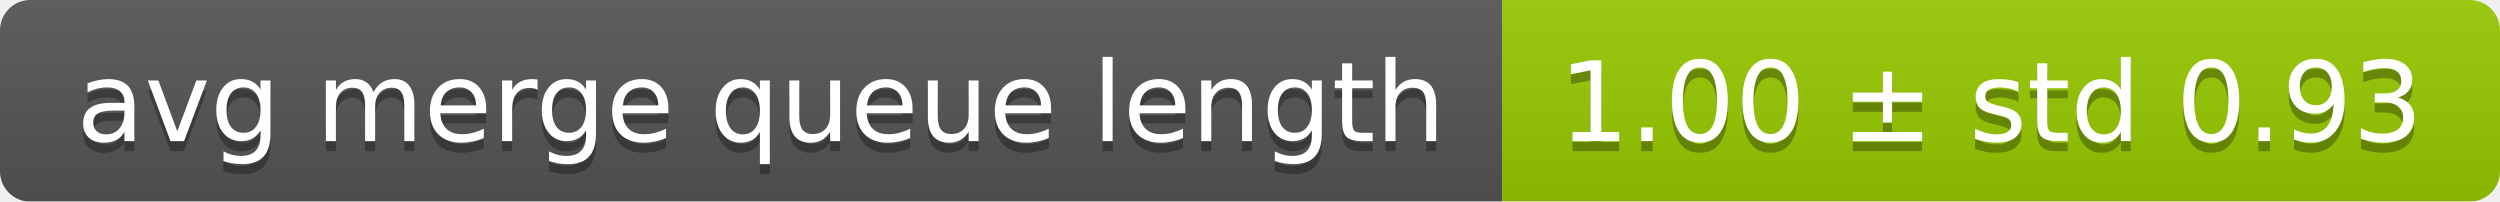
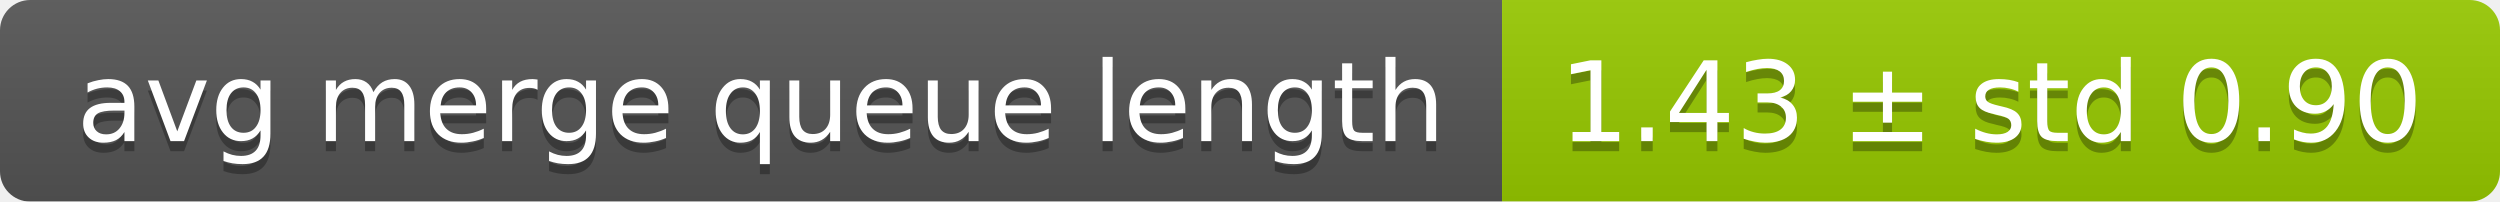
<svg xmlns="http://www.w3.org/2000/svg" width="248" height="20">
  <linearGradient id="smooth" x2="0" y2="100%">
    <stop offset="0" stop-color="#bbb" stop-opacity=".1" />
    <stop offset="1" stop-opacity=".1" />
  </linearGradient>
  <mask id="round">
    <rect width="248" height="20" rx="3" fill="#fff" />
  </mask>
  <g mask="url(#round)">
    <rect width="149" height="20" fill="#555" />
    <rect x="149" width="99" height="20" fill="#97ca00" />
    <rect width="248" height="20" fill="url(#smooth)" />
  </g>
  <g fill="#fff" text-anchor="middle" font-family="DejaVu Sans,Verdana,Geneva,sans-serif" font-size="11">
    <text x="75.5" y="15" fill="#010101" fill-opacity=".3">avg merge queue length</text>
    <text x="75.5" y="14">avg merge queue length</text>
-     <text x="197.5" y="15" fill="#010101" fill-opacity=".3">1.00 ± std 0.93</text>
-     <text x="197.5" y="14">1.00 ± std 0.93</text>
+     <text x="197.5" y="15" fill="#010101" fill-opacity=".3">1.43 ± std 0.90</text>
+     <text x="197.5" y="14">1.43 ± std 0.90</text>
  </g>
</svg>
